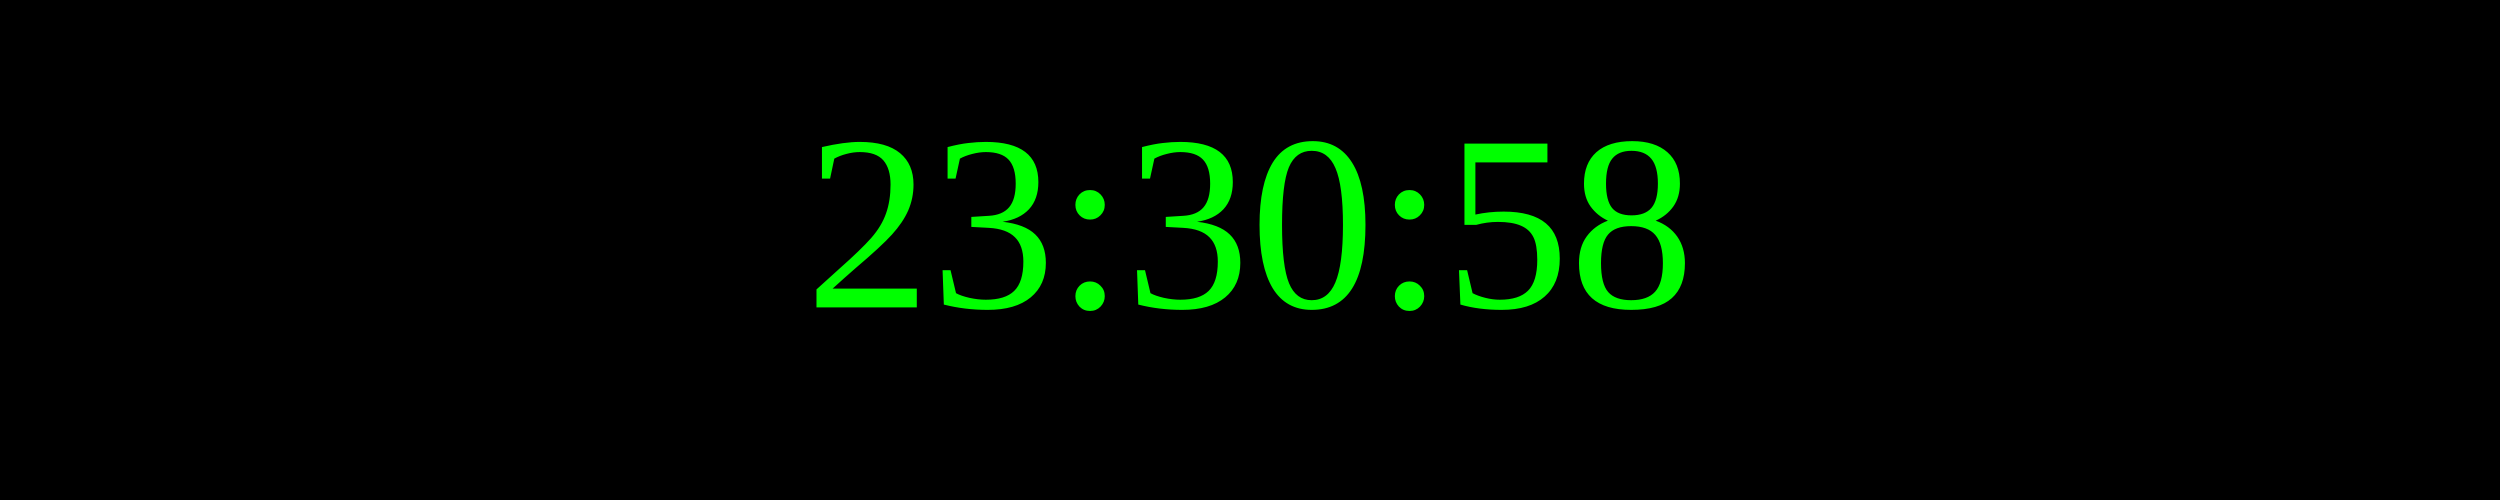
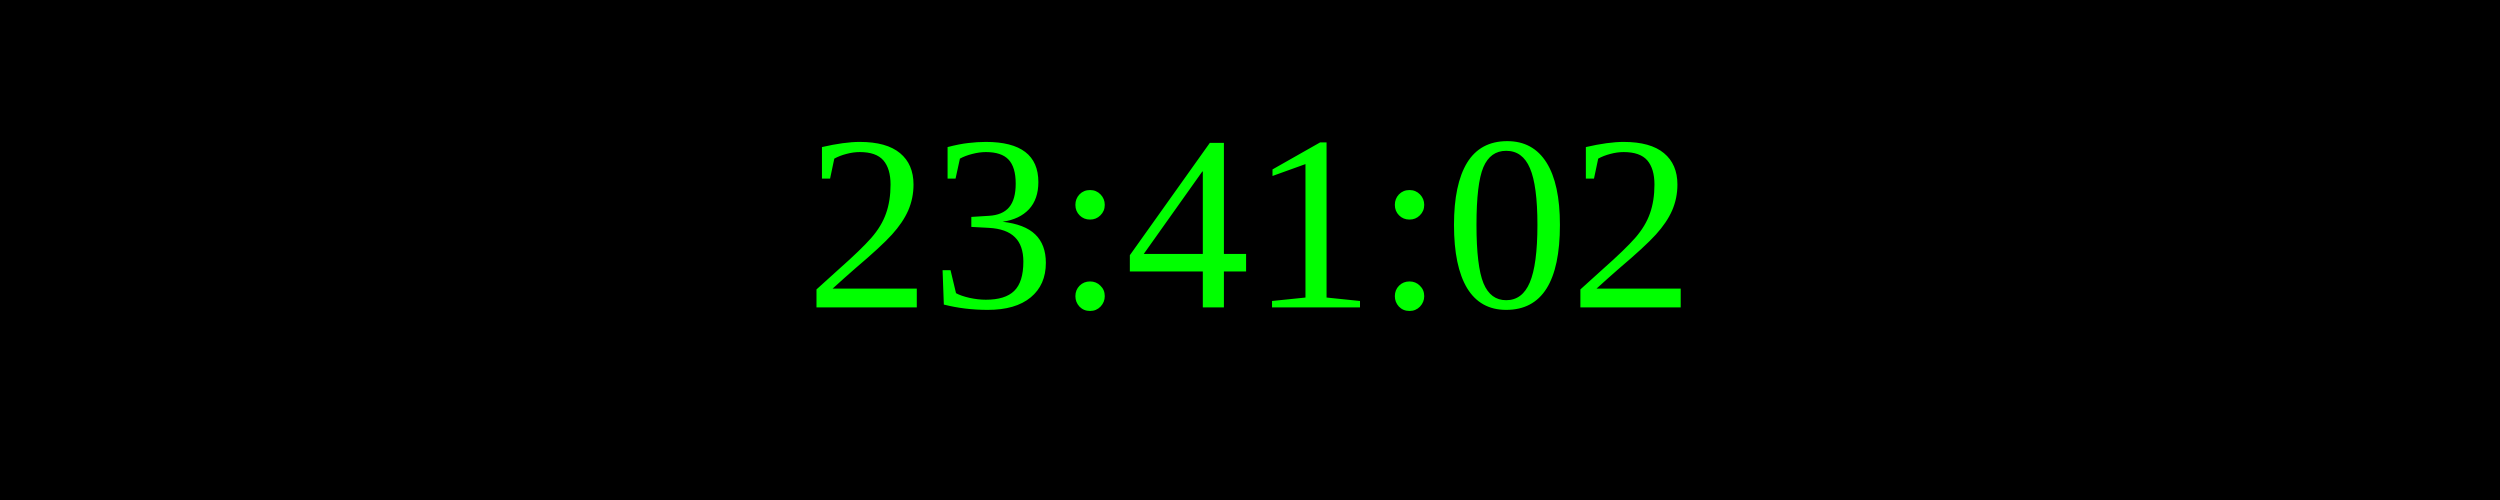
<svg xmlns="http://www.w3.org/2000/svg" width="250" height="50">
  <rect width="100%" height="100%" fill="black" />
  <text x="50%" y="50%" font-size="25" fill="lime" text-anchor="middle" dominant-baseline="middle">
- 23:30:58
+ 23:41:02
</text>
</svg>
